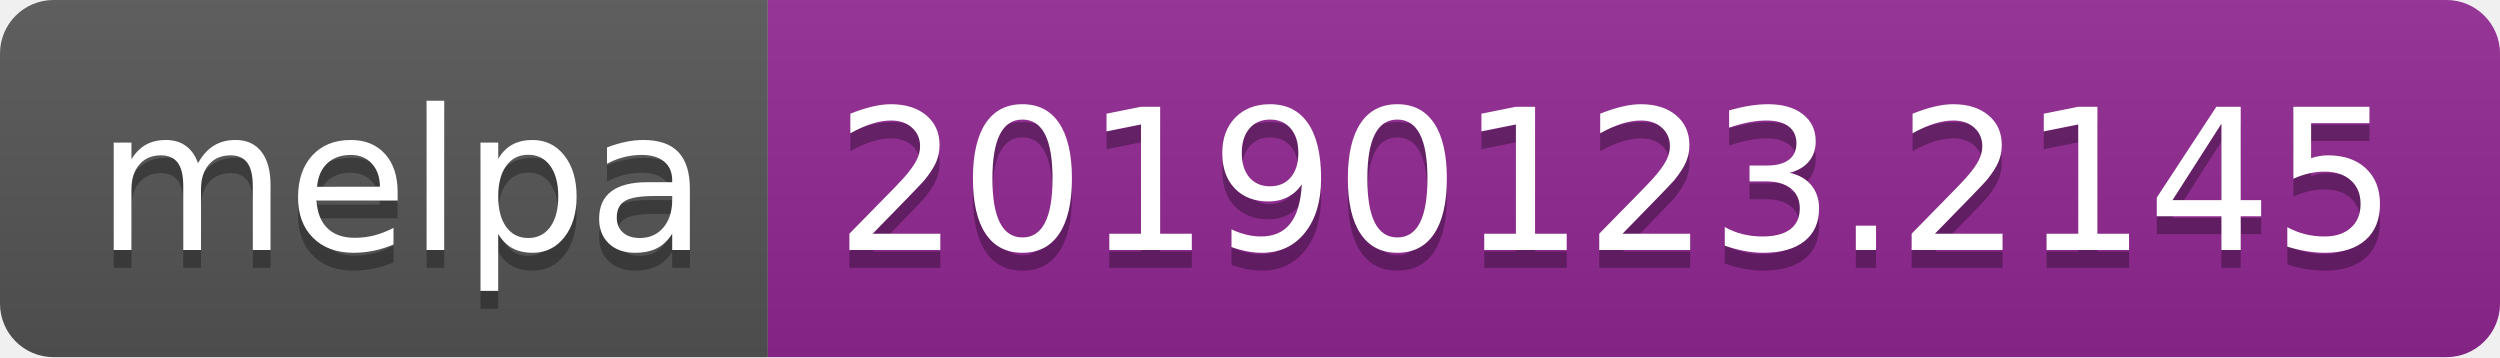
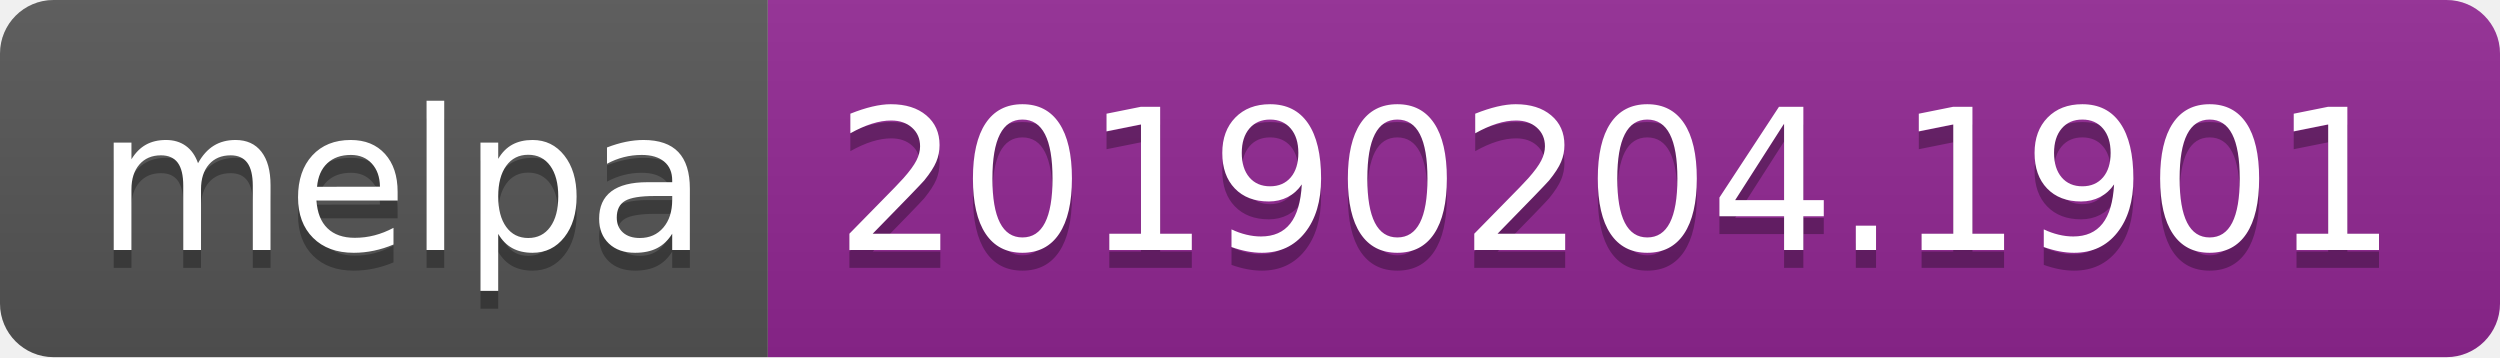
<svg xmlns="http://www.w3.org/2000/svg" width="140" height="20">
  <linearGradient id="b" x2="0" y2="100%">
    <stop offset="0" stop-color="#bbb" stop-opacity=".1" />
    <stop offset="1" stop-opacity=".1" />
  </linearGradient>
  <clipPath id="a">
    <rect width="140" height="20" rx="3" fill="#fff" />
  </clipPath>
  <g clip-path="url(#a)">
    <path fill="#555" d="M0 0h43v20H0z" />
    <path fill="#922793" d="M43 0h97v20H43z" />
    <path fill="url(#b)" d="M0 0h140v20H0z" />
  </g>
  <g fill="#fff" text-anchor="middle" font-family="DejaVu Sans,Verdana,Geneva,sans-serif" font-size="110">
    <text x="225" y="150" fill="#010101" fill-opacity=".3" transform="scale(.1)" textLength="330">melpa</text>
    <text x="225" y="140" transform="scale(.1)" textLength="330">melpa</text>
-     <text x="905" y="150" fill="#010101" fill-opacity=".3" transform="scale(.1)" textLength="870">20190123.2145</text>
-     <text x="905" y="140" transform="scale(.1)" textLength="870">20190123.2145</text>
+     <text x="905" y="150" fill="#010101" fill-opacity=".3" transform="scale(.1)" textLength="870">20190204.1901</text>
+     <text x="905" y="140" transform="scale(.1)" textLength="870">20190204.1901</text>
  </g>
</svg>
